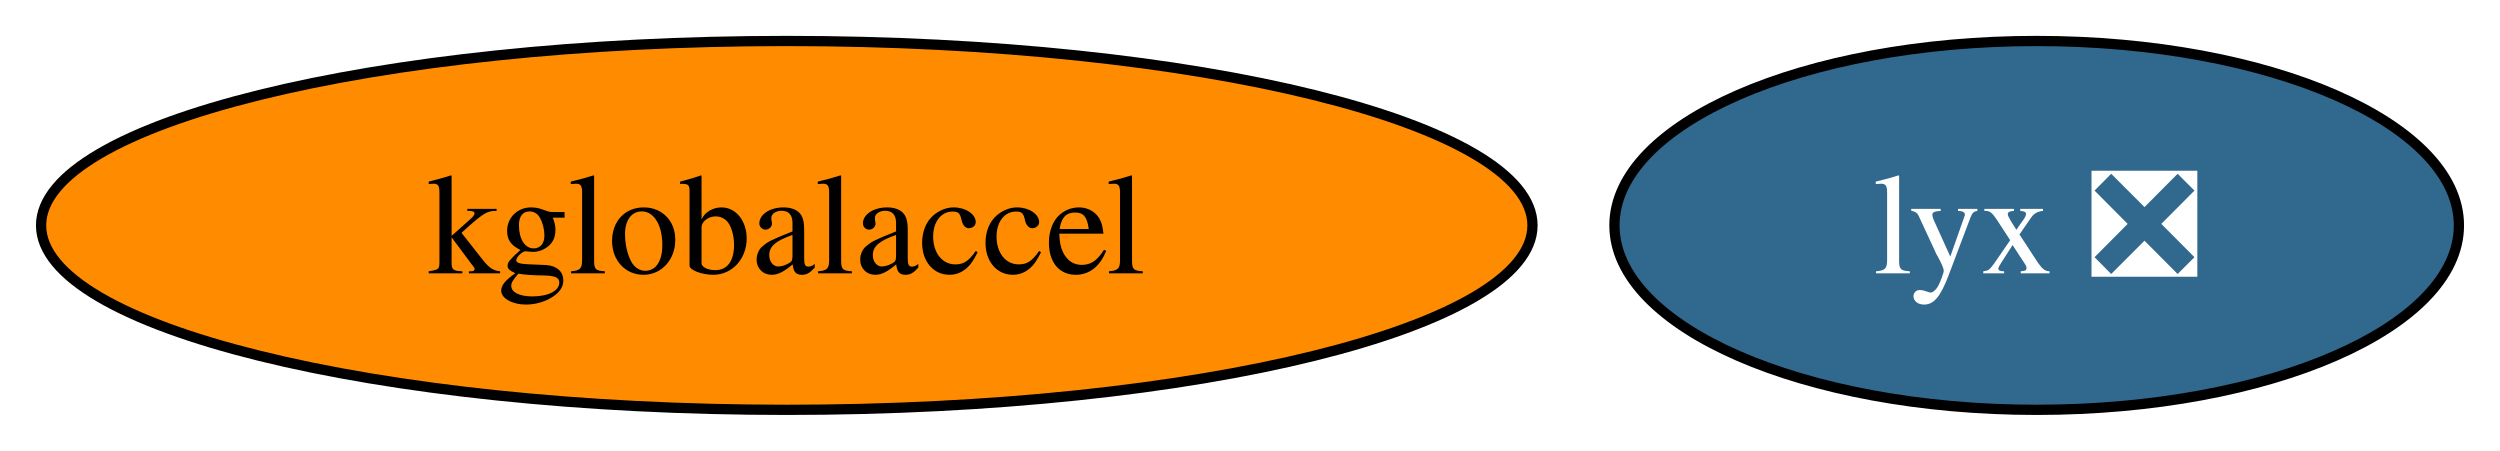
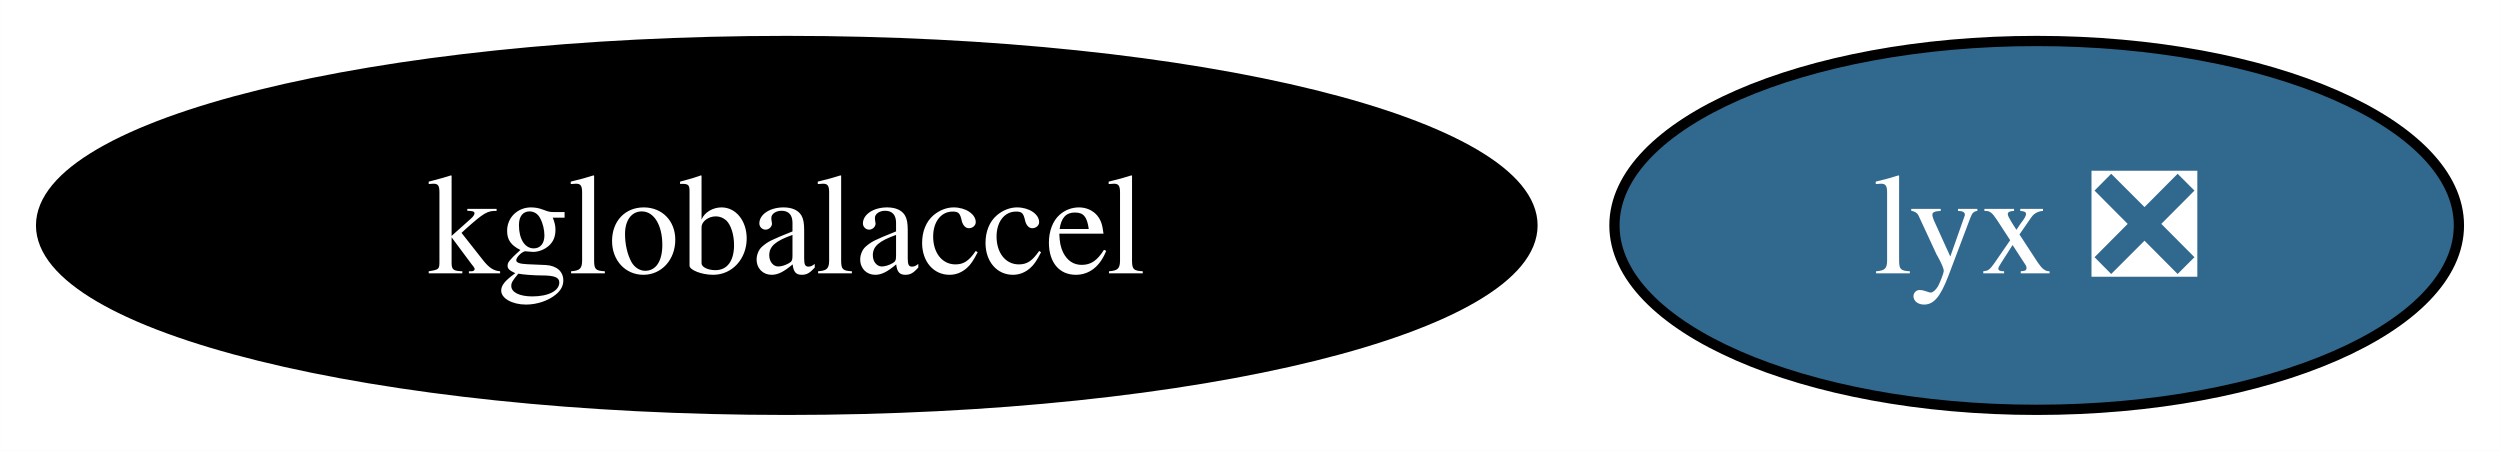
<svg xmlns="http://www.w3.org/2000/svg" xmlns:xlink="http://www.w3.org/1999/xlink" width="244pt" height="44pt" viewBox="0.00 0.00 243.98 44.00">
  <g id="graph0" class="graph" transform="scale(1 1) rotate(0) translate(4 40)">
    <polygon fill="white" stroke="none" points="-4,4 -4,-40 239.98,-40 239.98,4 -4,4" />
    <g id="node1" class="node">
      <g id="a_node1">
        <a xlink:href="https://github.com/conda-forge/kglobalaccel-feedstock" xlink:title="kglobalaccel">
-           <ellipse fill="#ff8c00" stroke="black" cx="72.78" cy="-18" rx="72.78" ry="18" />
-           <text text-anchor="middle" x="72.78" y="-13.32" font-family="Times,serif" font-size="14.00">kglobalaccel</text>
+           <ellipse fill="#000000" stroke="black" cx="72.78" cy="-18" rx="72.78" ry="18" />
+           <text text-anchor="middle" x="72.78" y="-13.32" font-family="Times,serif" font-size="14.00" fill="white">kglobalaccel</text>
        </a>
      </g>
    </g>
    <g id="node2" class="node">
      <g id="a_node2">
        <a xlink:href="https://github.com/conda-forge/lyx-feedstock/pull/11" xlink:title="lyx ❎">
          <ellipse fill="#31688e" stroke="black" cx="194.77" cy="-18" rx="41.21" ry="18" />
          <text text-anchor="middle" x="194.77" y="-13.32" font-family="Times,serif" font-size="14.00" fill="white">lyx ❎</text>
        </a>
      </g>
    </g>
  </g>
</svg>
